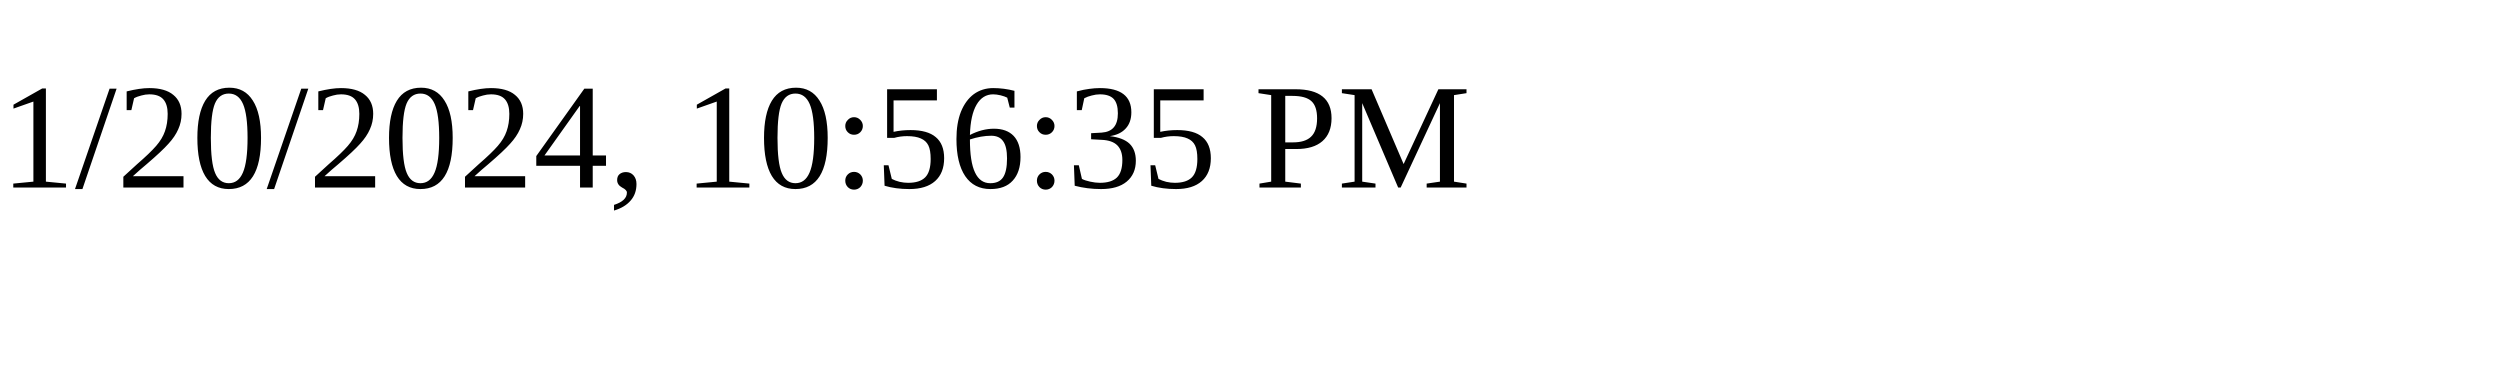
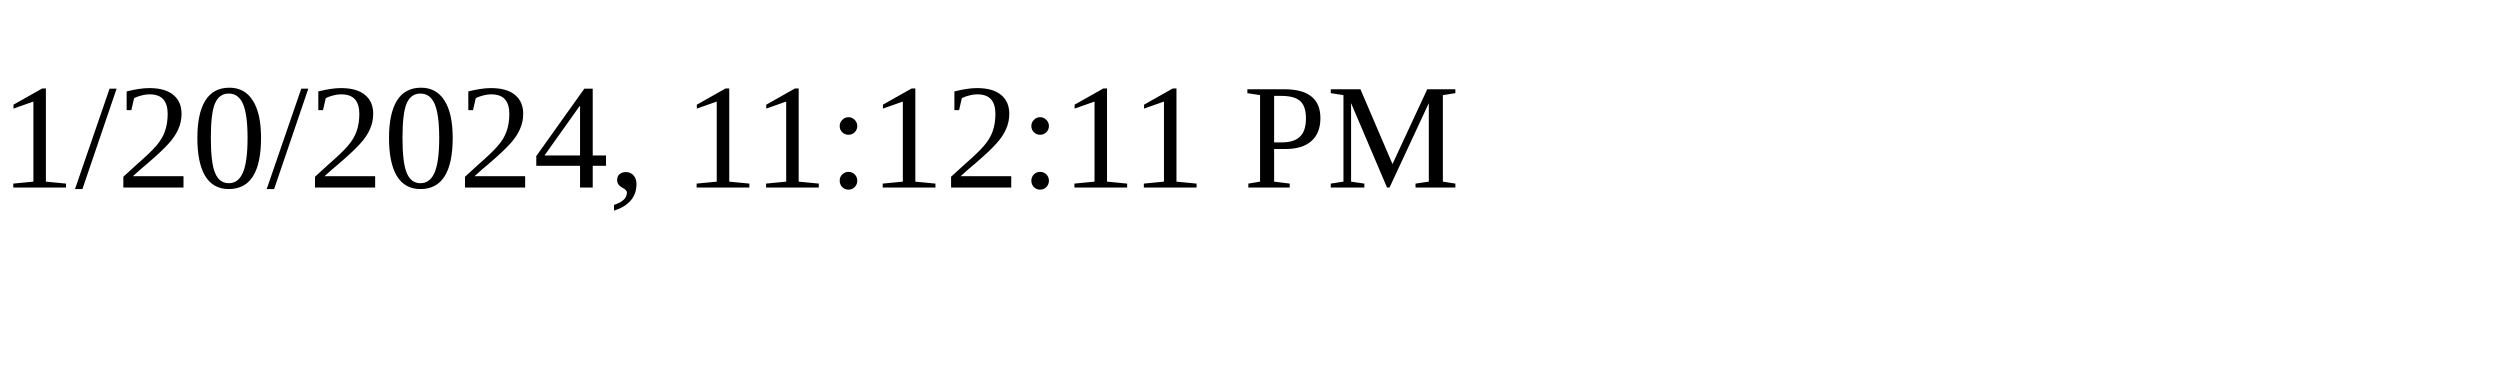
<svg xmlns="http://www.w3.org/2000/svg" height="30" width="200">
-   <text x="0" y="15">1/20/2024, 10:56:35 PM</text>
+   <text x="0" y="15">1/20/2024, 11:12:11 PM</text>
</svg>
